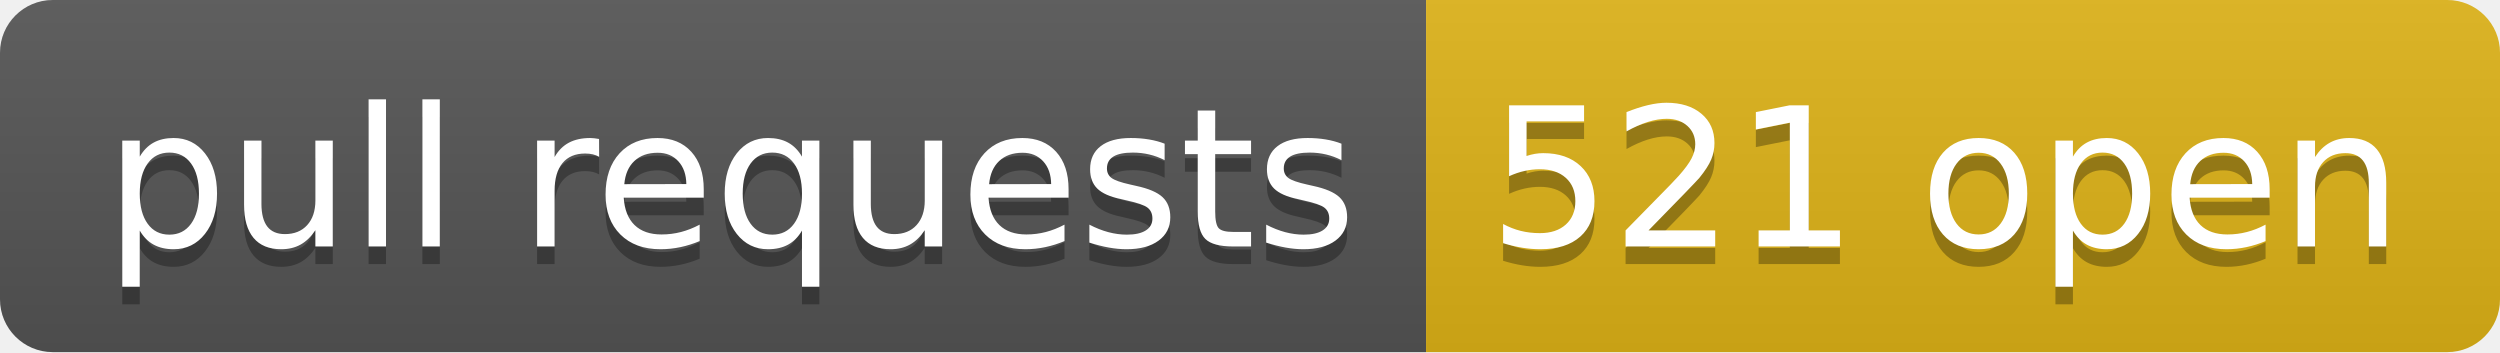
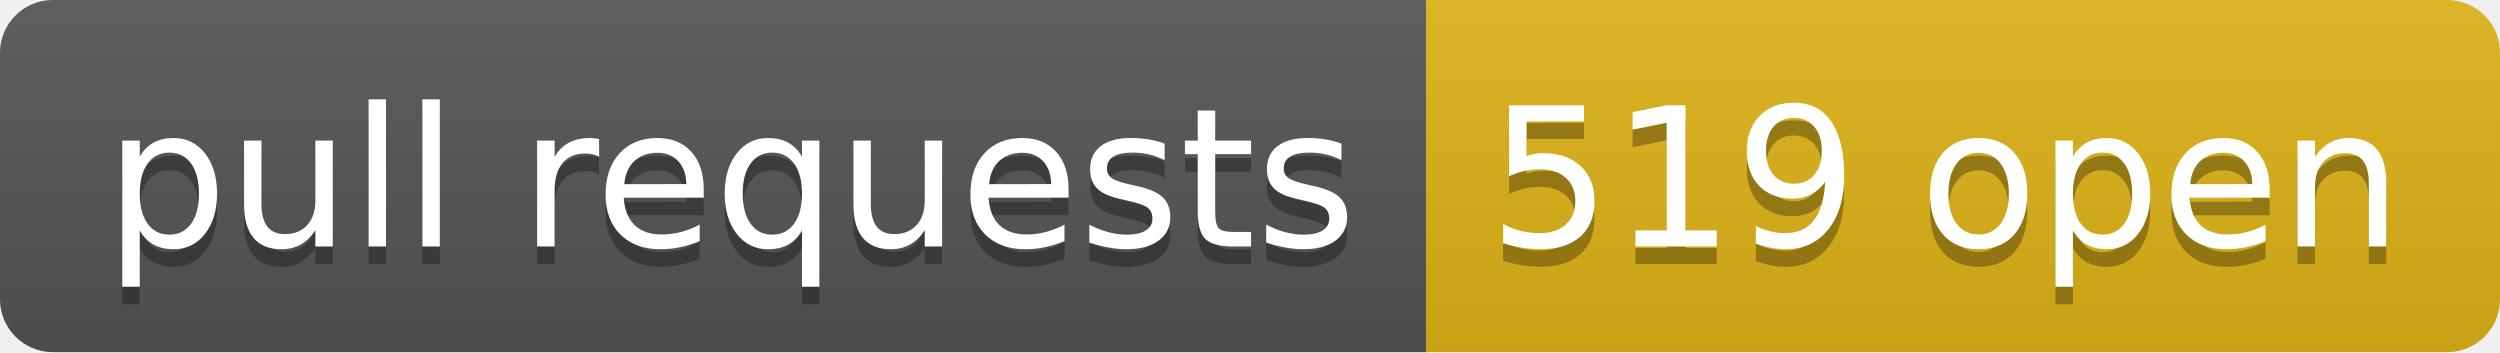
- <svg xmlns="http://www.w3.org/2000/svg" width="142" height="20" role="img" aria-label="pull requests: 521 open">
+ <svg xmlns="http://www.w3.org/2000/svg" width="142" height="20" role="img" aria-label="pull requests: 519 open">
  <linearGradient id="s" x2="0" y2="100%">
    <stop offset="0" stop-color="#bbb" stop-opacity=".1" />
    <stop offset="1" stop-opacity=".1" />
  </linearGradient>
  <clipPath id="r">
    <rect width="142" height="20" rx="3" fill="#fff" />
  </clipPath>
  <g clip-path="url(#r)">
    <rect width="81" height="20" fill="#555" />
    <rect x="81" width="61" height="20" fill="#dfb317" />
    <rect width="142" height="20" fill="url(#s)" />
  </g>
  <g fill="#fff" text-anchor="middle" font-family="Verdana,Geneva,DejaVu Sans,sans-serif" text-rendering="geometricPrecision" font-size="110">
    <text aria-hidden="true" x="415" y="150" fill="#010101" fill-opacity=".3" transform="scale(.1)" textLength="710">pull requests</text>
    <text x="415" y="140" transform="scale(.1)" fill="#fff" textLength="710">pull requests</text>
-     <text aria-hidden="true" x="1105" y="150" fill="#010101" fill-opacity=".3" transform="scale(.1)" textLength="510">521 open</text>
-     <text x="1105" y="140" transform="scale(.1)" fill="#fff" textLength="510">521 open</text>
+     <text aria-hidden="true" x="1105" y="150" fill="#010101" fill-opacity=".3" transform="scale(.1)" textLength="510">519 open</text>
+     <text x="1105" y="140" transform="scale(.1)" fill="#fff" textLength="510">519 open</text>
  </g>
</svg>
